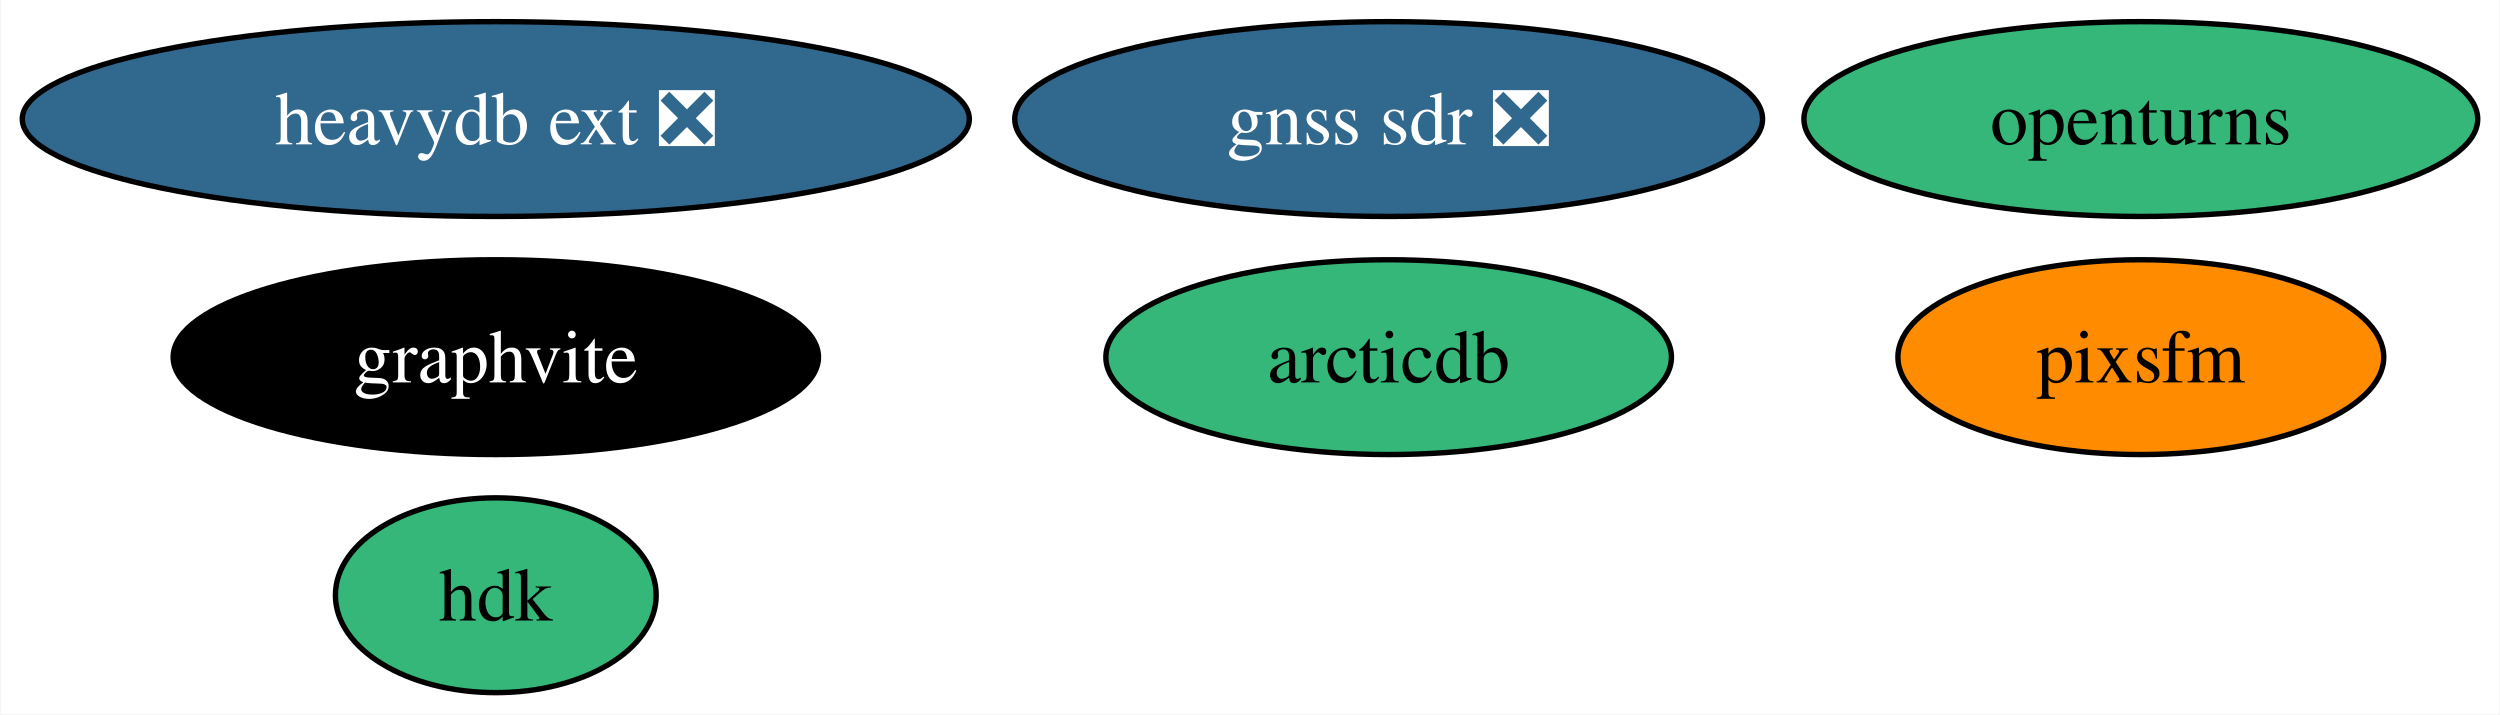
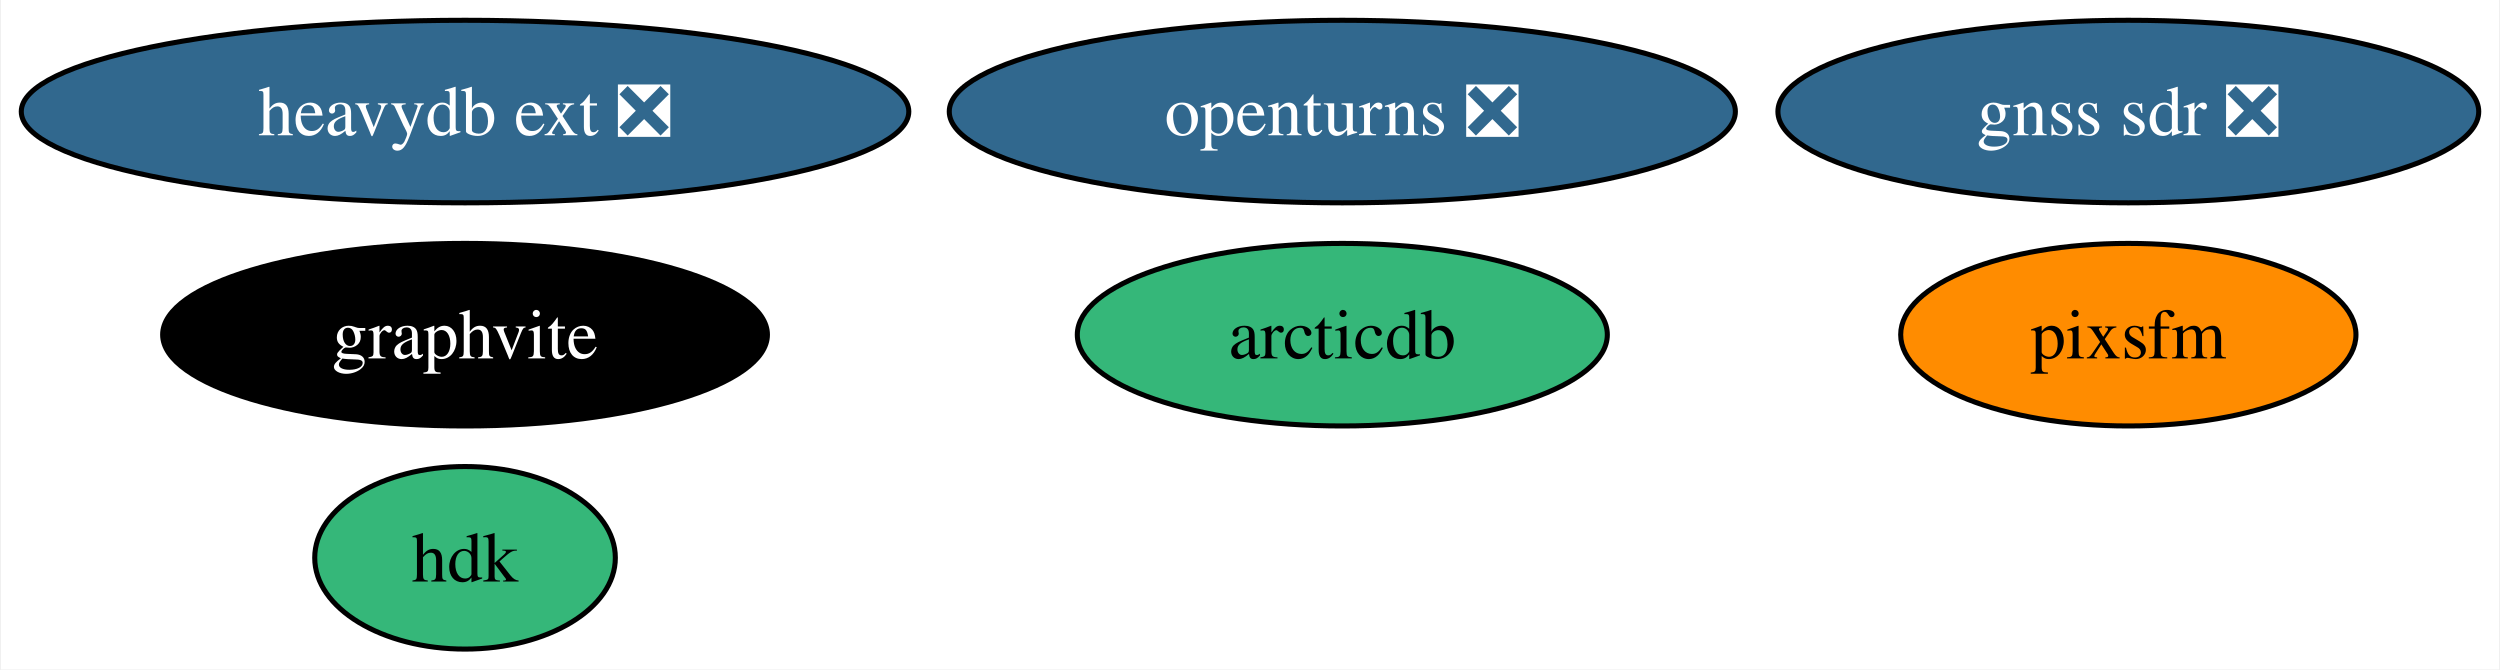
- <svg xmlns="http://www.w3.org/2000/svg" xmlns:xlink="http://www.w3.org/1999/xlink" width="462pt" height="132pt" viewBox="0.00 0.00 461.77 132.00">
+ <svg xmlns="http://www.w3.org/2000/svg" xmlns:xlink="http://www.w3.org/1999/xlink" width="493pt" height="132pt" viewBox="0.00 0.00 492.61 132.00">
  <g id="graph0" class="graph" transform="scale(1 1) rotate(0) translate(4 128)">
-     <polygon fill="white" stroke="none" points="-4,4 -4,-128 457.77,-128 457.77,4 -4,4" />
+     <polygon fill="white" stroke="none" points="-4,4 -4,-128 488.61,-128 488.61,4 -4,4" />
    <g id="node1" class="node">
      <g id="a_node1">
-         <a xlink:href="https://github.com/conda-forge/openturns-feedstock" xlink:title="openturns">
-           <ellipse fill="#35b779" stroke="black" cx="391.51" cy="-106" rx="62.26" ry="18" />
-           <text text-anchor="middle" x="391.51" y="-101.33" font-family="Times,serif" font-size="14.00">openturns</text>
+         <a xlink:href="https://github.com/conda-forge/openturns-feedstock/pull/205" xlink:title="openturns ❎">
+           <ellipse fill="#31688e" stroke="black" cx="260.51" cy="-106" rx="77.51" ry="18" />
+           <text text-anchor="middle" x="260.51" y="-101.33" font-family="Times,serif" font-size="14.00" fill="white">openturns ❎</text>
        </a>
      </g>
    </g>
    <g id="node2" class="node">
      <g id="a_node2">
        <a xlink:href="https://github.com/conda-forge/graphvite-feedstock" xlink:title="graphvite">
          <ellipse fill="#000000" stroke="black" cx="87.51" cy="-62" rx="59.63" ry="18" />
          <text text-anchor="middle" x="87.51" y="-57.33" font-family="Times,serif" font-size="14.00" fill="white">graphvite</text>
        </a>
      </g>
    </g>
    <g id="node3" class="node">
      <g id="a_node3">
        <a xlink:href="https://github.com/conda-forge/heavydb-ext-feedstock/pull/68" xlink:title="heavydb ext ❎">
          <ellipse fill="#31688e" stroke="black" cx="87.51" cy="-106" rx="87.51" ry="18" />
          <text text-anchor="middle" x="87.51" y="-101.33" font-family="Times,serif" font-size="14.00" fill="white">heavydb ext ❎</text>
        </a>
      </g>
    </g>
    <g id="node4" class="node">
      <g id="a_node4">
        <a xlink:href="https://github.com/conda-forge/hdk-feedstock" xlink:title="hdk">
          <ellipse fill="#35b779" stroke="black" cx="87.51" cy="-18" rx="29.64" ry="18" />
          <text text-anchor="middle" x="87.51" y="-13.32" font-family="Times,serif" font-size="14.00">hdk</text>
        </a>
      </g>
    </g>
    <g id="node5" class="node">
      <g id="a_node5">
        <a xlink:href="https://github.com/conda-forge/arcticdb-feedstock" xlink:title="arcticdb">
-           <ellipse fill="#35b779" stroke="black" cx="252.51" cy="-62" rx="52.26" ry="18" />
-           <text text-anchor="middle" x="252.51" y="-57.33" font-family="Times,serif" font-size="14.00">arcticdb</text>
+           <ellipse fill="#35b779" stroke="black" cx="260.51" cy="-62" rx="52.26" ry="18" />
+           <text text-anchor="middle" x="260.51" y="-57.33" font-family="Times,serif" font-size="14.00">arcticdb</text>
        </a>
      </g>
    </g>
    <g id="node6" class="node">
      <g id="a_node6">
        <a xlink:href="https://github.com/conda-forge/pixsfm-feedstock" xlink:title="pixsfm">
-           <ellipse fill="#ff8c00" stroke="black" cx="391.51" cy="-62" rx="44.89" ry="18" />
-           <text text-anchor="middle" x="391.51" y="-57.33" font-family="Times,serif" font-size="14.00">pixsfm</text>
+           <ellipse fill="#ff8c00" stroke="black" cx="415.51" cy="-62" rx="44.89" ry="18" />
+           <text text-anchor="middle" x="415.51" y="-57.33" font-family="Times,serif" font-size="14.00">pixsfm</text>
        </a>
      </g>
    </g>
    <g id="node7" class="node">
      <g id="a_node7">
        <a xlink:href="https://github.com/conda-forge/gnss-sdr-feedstock/pull/18" xlink:title="gnss sdr ❎">
-           <ellipse fill="#31688e" stroke="black" cx="252.51" cy="-106" rx="69.1" ry="18" />
-           <text text-anchor="middle" x="252.51" y="-101.33" font-family="Times,serif" font-size="14.00" fill="white">gnss sdr ❎</text>
+           <ellipse fill="#31688e" stroke="black" cx="415.51" cy="-106" rx="69.1" ry="18" />
+           <text text-anchor="middle" x="415.51" y="-101.33" font-family="Times,serif" font-size="14.00" fill="white">gnss sdr ❎</text>
        </a>
      </g>
    </g>
  </g>
</svg>
